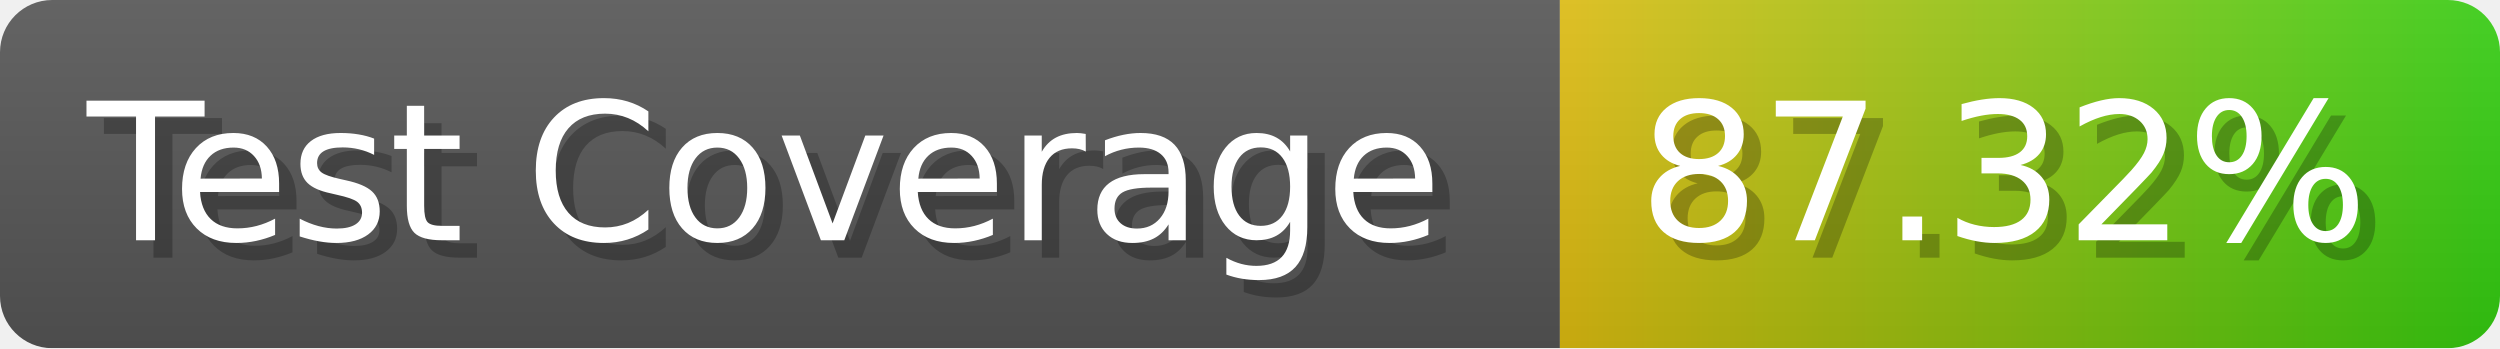
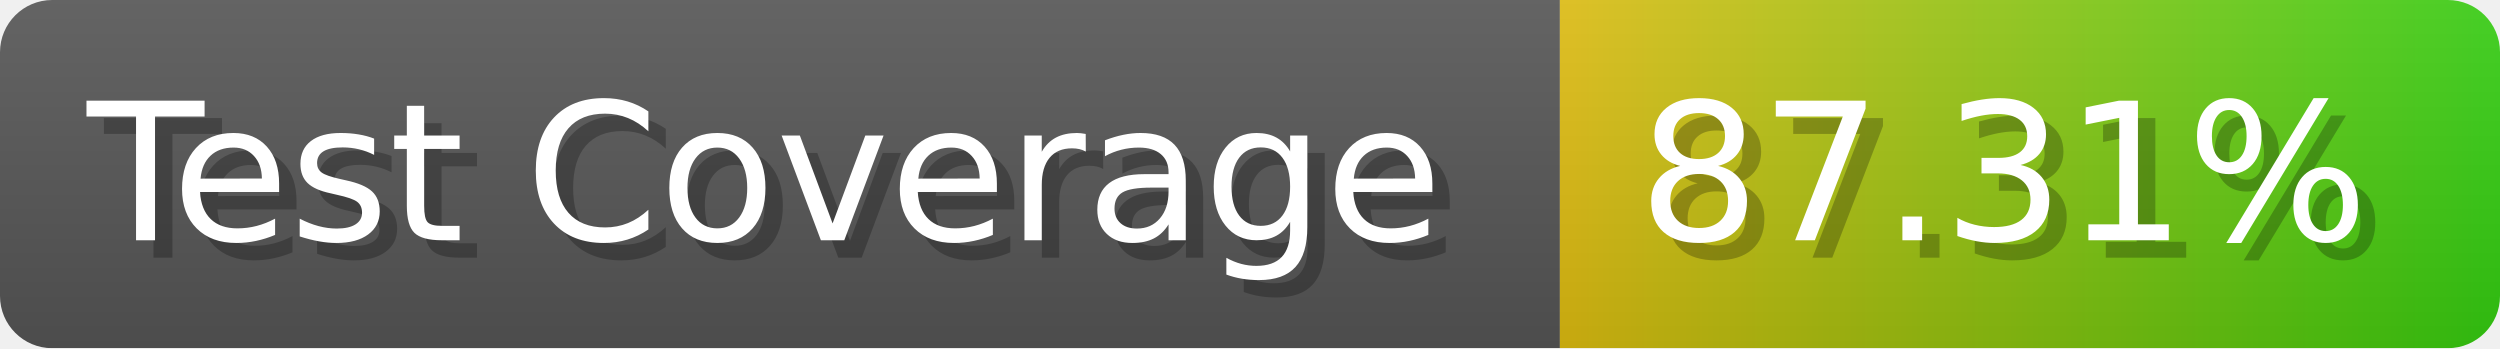
- <svg xmlns="http://www.w3.org/2000/svg" width="143.6" height="20" viewBox="0 0 1436 200" role="img" aria-label="Test Coverage: 87.32%">
+ <svg xmlns="http://www.w3.org/2000/svg" width="143.6" height="20" viewBox="0 0 1436 200" role="img" aria-label="Test Coverage: 87.31%">
  <linearGradient id="a" x2="0" y2="100%">
    <stop offset="0" stop-opacity=".1" stop-color="#EEE" />
    <stop offset="1" stop-opacity=".1" />
  </linearGradient>
  <mask id="m">
    <rect width="1436" height="200" rx="30" fill="#FFF" />
  </mask>
  <g mask="url(#m)">
    <rect width="896" height="200" fill="#555" />
    <rect width="540" height="200" fill="url(#x)" x="896" />
    <rect width="1436" height="200" fill="url(#a)" />
  </g>
  <g aria-hidden="true" fill="#fff" text-anchor="start" font-family="Verdana,DejaVu Sans,sans-serif" font-size="110">
    <text x="60" y="148" textLength="796" fill="#000" opacity="0.25">Test Coverage</text>
    <text x="50" y="138" textLength="796">Test Coverage</text>
-     <text x="951" y="148" textLength="440" fill="#000" opacity="0.25">87.32%</text>
-     <text x="941" y="138" textLength="440">87.32%</text>
+     <text x="951" y="148" textLength="440" fill="#000" opacity="0.25">87.31%</text>
+     <text x="941" y="138" textLength="440">87.31%</text>
  </g>
  <linearGradient id="x" x1="0%" y1="0%" x2="100%" y2="0%">
    <stop offset="0%" style="stop-color:#DB1" />
    <stop offset="100%" style="stop-color:#3C1" />
  </linearGradient>
</svg>
